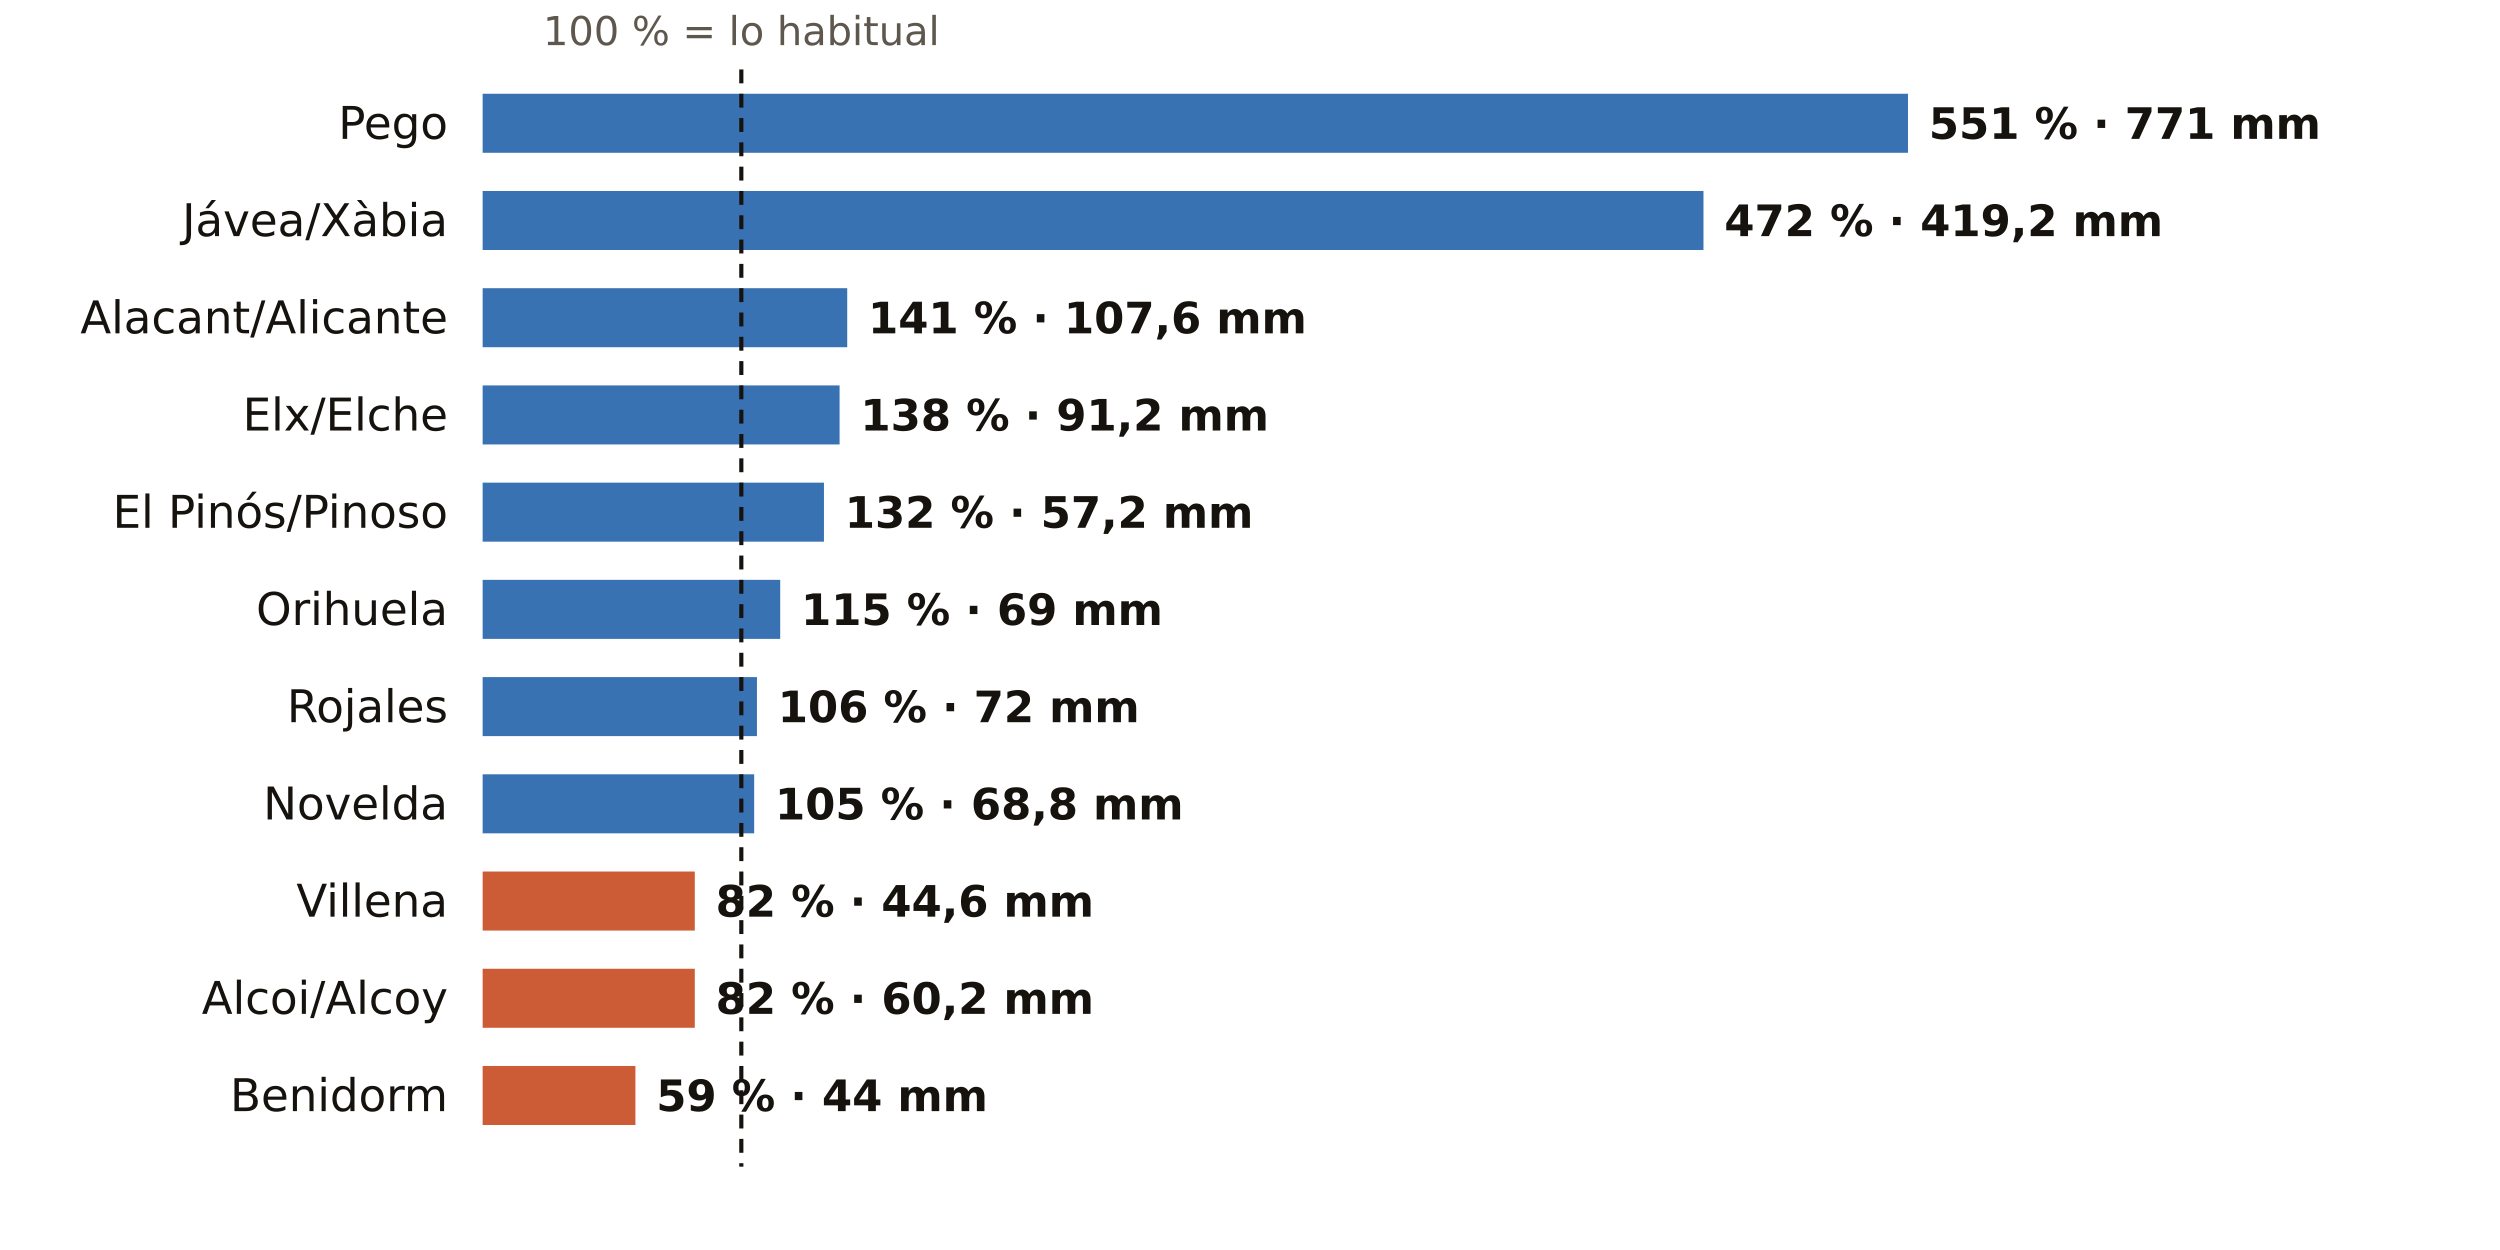
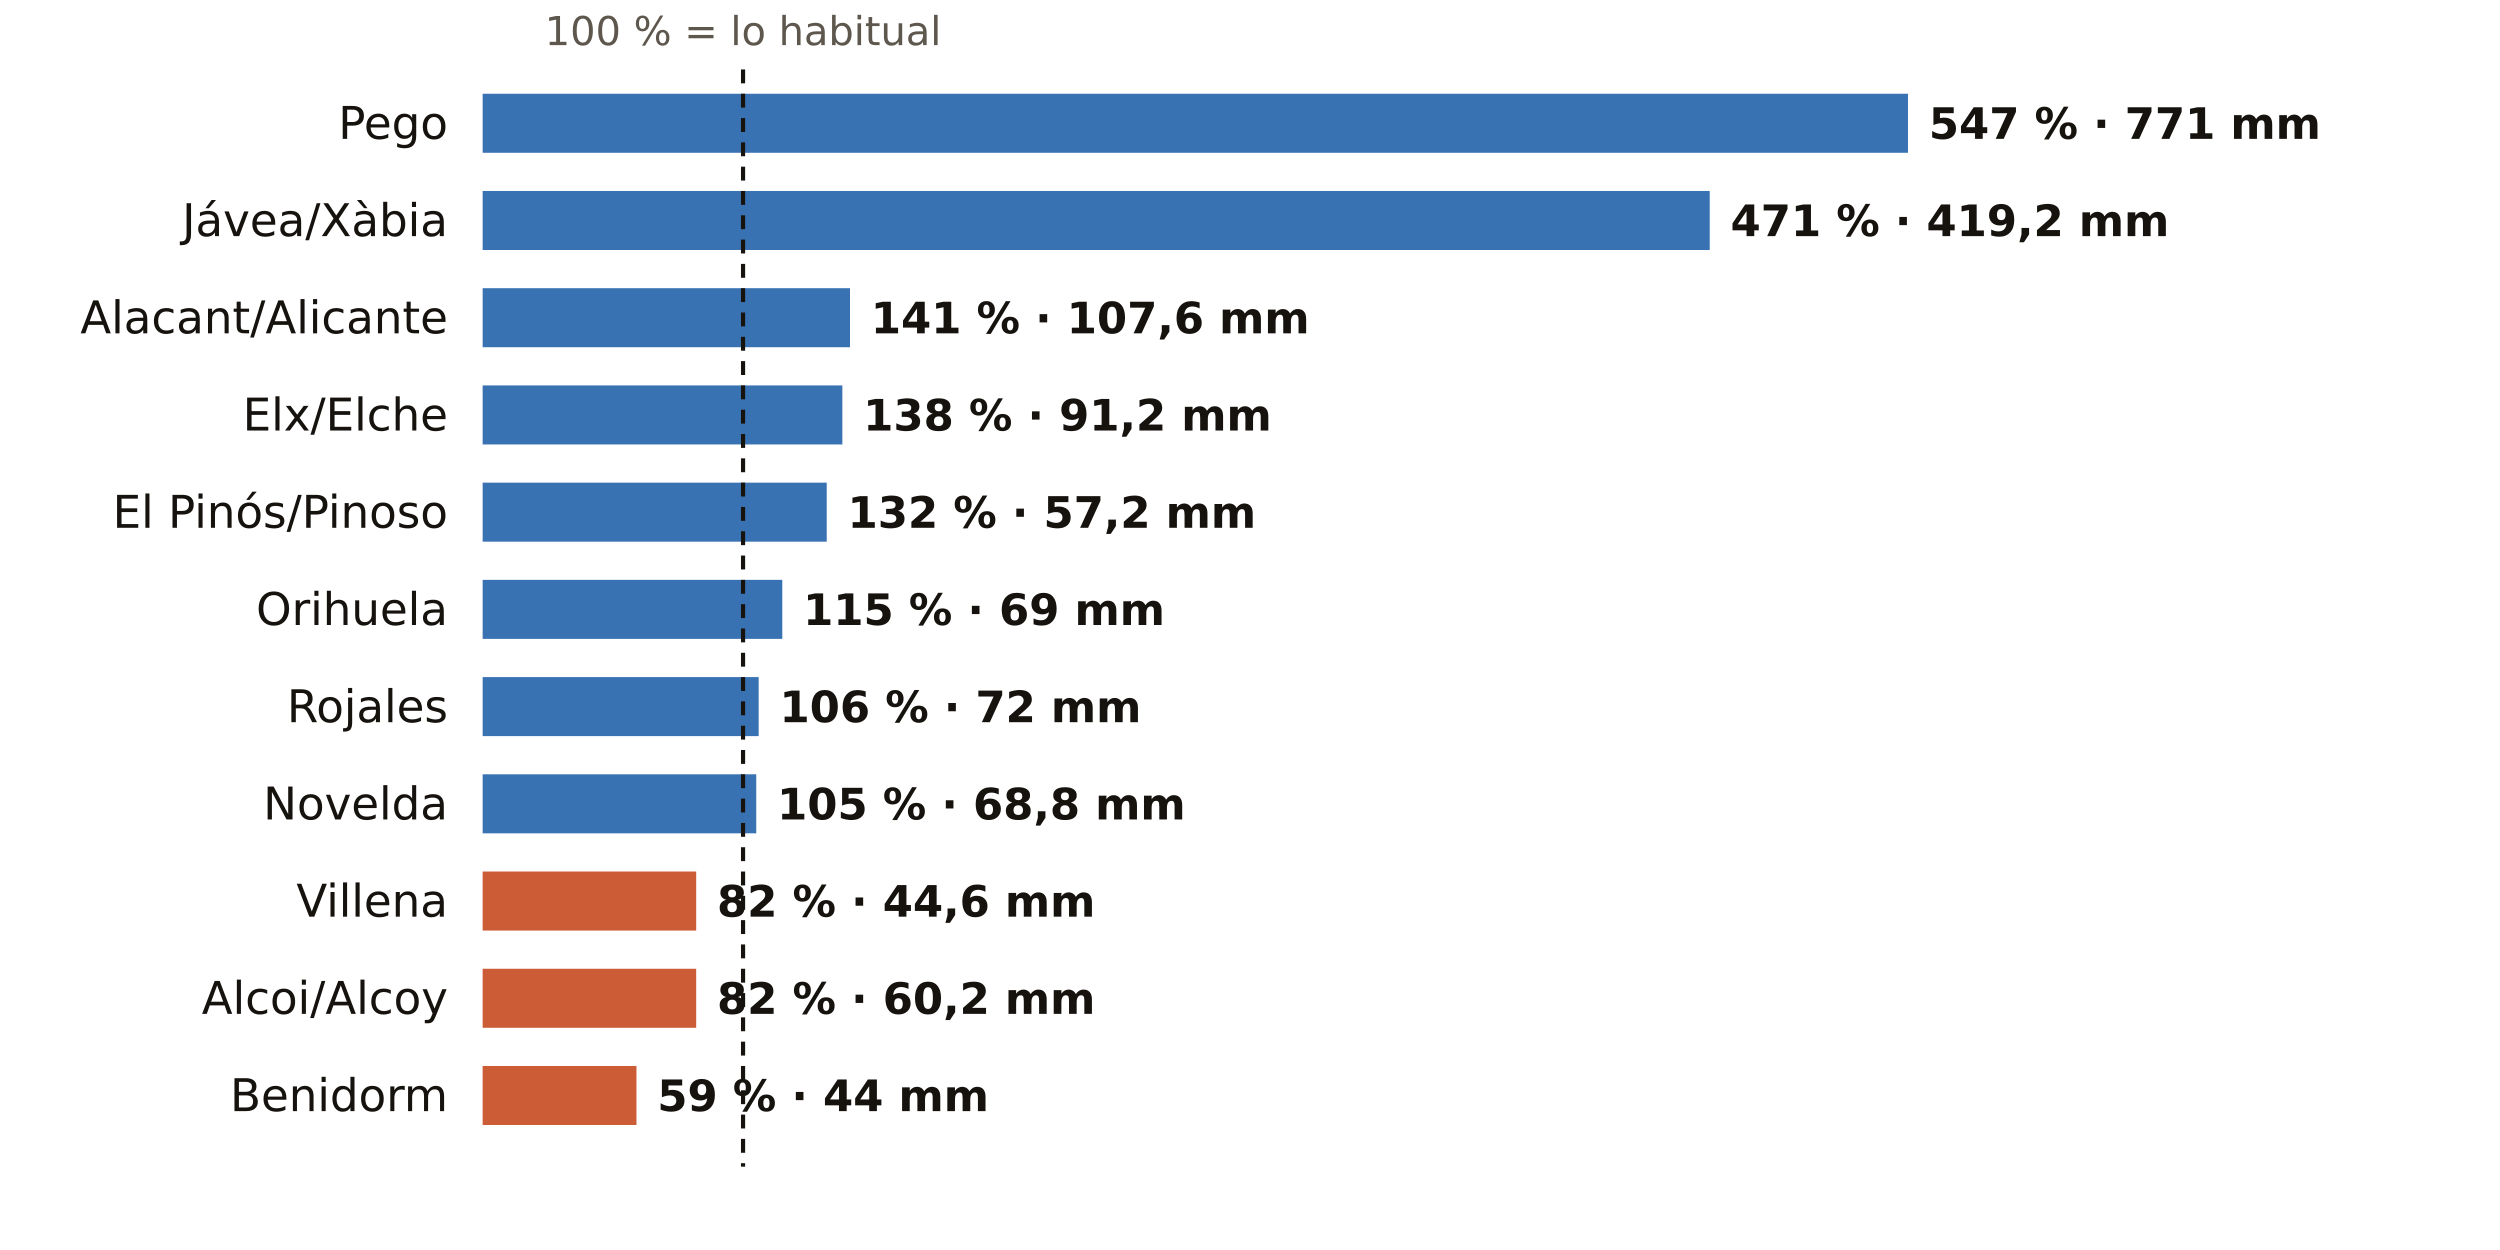
<svg xmlns="http://www.w3.org/2000/svg" viewBox="0 0 720 360" width="720" height="360" role="img" aria-label="El otoño en los pluviómetros de AEMET de Alicante: % de lo habitual">
  <rect width="720" height="360" fill="#FFFFFF" />
-   <text x="213.5" y="13.0" font-size="11.5" fill="#5E574E" text-anchor="middle" font-weight="400" font-family="Public Sans, DejaVu Sans, Arial, sans-serif">100 % = lo habitual</text>
+   <text x="214.0" y="13.0" font-size="11.5" fill="#5E574E" text-anchor="middle" font-weight="400" font-family="Public Sans, DejaVu Sans, Arial, sans-serif">100 % = lo habitual</text>
  <text x="129.0" y="40.0" font-size="13" fill="#16130F" text-anchor="end" font-weight="500" font-family="Public Sans, DejaVu Sans, Arial, sans-serif">Pego</text>
  <rect x="139" y="27" width="410.5" height="17" fill="#1F5FA8" opacity="0.88" />
-   <text x="555.5" y="40.0" font-size="12.5" fill="#16130F" text-anchor="start" font-weight="600" font-family="Public Sans, DejaVu Sans, Arial, sans-serif">551 % · 771 mm</text>
+   <text x="555.5" y="40.0" font-size="12.5" fill="#16130F" text-anchor="start" font-weight="600" font-family="Public Sans, DejaVu Sans, Arial, sans-serif">547 % · 771 mm</text>
  <text x="129.0" y="68.0" font-size="13" fill="#16130F" text-anchor="end" font-weight="500" font-family="Public Sans, DejaVu Sans, Arial, sans-serif">Jávea/Xàbia</text>
-   <rect x="139" y="55" width="351.6" height="17" fill="#1F5FA8" opacity="0.88" />
-   <text x="496.6" y="68.0" font-size="12.5" fill="#16130F" text-anchor="start" font-weight="600" font-family="Public Sans, DejaVu Sans, Arial, sans-serif">472 % · 419,2 mm</text>
+   <rect x="139" y="55" width="353.4" height="17" fill="#1F5FA8" opacity="0.88" />
+   <text x="498.4" y="68.0" font-size="12.5" fill="#16130F" text-anchor="start" font-weight="600" font-family="Public Sans, DejaVu Sans, Arial, sans-serif">471 % · 419,2 mm</text>
  <text x="129.0" y="96.0" font-size="13" fill="#16130F" text-anchor="end" font-weight="500" font-family="Public Sans, DejaVu Sans, Arial, sans-serif">Alacant/Alicante</text>
-   <rect x="139" y="83" width="105.0" height="17" fill="#1F5FA8" opacity="0.88" />
-   <text x="250.0" y="96.0" font-size="12.5" fill="#16130F" text-anchor="start" font-weight="600" font-family="Public Sans, DejaVu Sans, Arial, sans-serif">141 % · 107,6 mm</text>
+   <rect x="139" y="83" width="105.8" height="17" fill="#1F5FA8" opacity="0.88" />
+   <text x="250.8" y="96.0" font-size="12.5" fill="#16130F" text-anchor="start" font-weight="600" font-family="Public Sans, DejaVu Sans, Arial, sans-serif">141 % · 107,6 mm</text>
  <text x="129.0" y="124.0" font-size="13" fill="#16130F" text-anchor="end" font-weight="500" font-family="Public Sans, DejaVu Sans, Arial, sans-serif">Elx/Elche</text>
-   <rect x="139" y="111" width="102.8" height="17" fill="#1F5FA8" opacity="0.88" />
-   <text x="247.8" y="124.0" font-size="12.5" fill="#16130F" text-anchor="start" font-weight="600" font-family="Public Sans, DejaVu Sans, Arial, sans-serif">138 % · 91,2 mm</text>
+   <rect x="139" y="111" width="103.6" height="17" fill="#1F5FA8" opacity="0.88" />
+   <text x="248.6" y="124.0" font-size="12.5" fill="#16130F" text-anchor="start" font-weight="600" font-family="Public Sans, DejaVu Sans, Arial, sans-serif">138 % · 91,2 mm</text>
  <text x="129.0" y="152.0" font-size="13" fill="#16130F" text-anchor="end" font-weight="500" font-family="Public Sans, DejaVu Sans, Arial, sans-serif">El Pinós/Pinoso</text>
-   <rect x="139" y="139" width="98.3" height="17" fill="#1F5FA8" opacity="0.88" />
-   <text x="243.3" y="152.0" font-size="12.5" fill="#16130F" text-anchor="start" font-weight="600" font-family="Public Sans, DejaVu Sans, Arial, sans-serif">132 % · 57,2 mm</text>
+   <rect x="139" y="139" width="99.1" height="17" fill="#1F5FA8" opacity="0.88" />
+   <text x="244.1" y="152.0" font-size="12.5" fill="#16130F" text-anchor="start" font-weight="600" font-family="Public Sans, DejaVu Sans, Arial, sans-serif">132 % · 57,2 mm</text>
  <text x="129.0" y="180.0" font-size="13" fill="#16130F" text-anchor="end" font-weight="500" font-family="Public Sans, DejaVu Sans, Arial, sans-serif">Orihuela</text>
-   <rect x="139" y="167" width="85.7" height="17" fill="#1F5FA8" opacity="0.88" />
-   <text x="230.7" y="180.0" font-size="12.5" fill="#16130F" text-anchor="start" font-weight="600" font-family="Public Sans, DejaVu Sans, Arial, sans-serif">115 % · 69 mm</text>
+   <rect x="139" y="167" width="86.3" height="17" fill="#1F5FA8" opacity="0.88" />
+   <text x="231.3" y="180.0" font-size="12.5" fill="#16130F" text-anchor="start" font-weight="600" font-family="Public Sans, DejaVu Sans, Arial, sans-serif">115 % · 69 mm</text>
  <text x="129.0" y="208.0" font-size="13" fill="#16130F" text-anchor="end" font-weight="500" font-family="Public Sans, DejaVu Sans, Arial, sans-serif">Rojales</text>
-   <rect x="139" y="195" width="79.0" height="17" fill="#1F5FA8" opacity="0.88" />
-   <text x="224.0" y="208.0" font-size="12.5" fill="#16130F" text-anchor="start" font-weight="600" font-family="Public Sans, DejaVu Sans, Arial, sans-serif">106 % · 72 mm</text>
+   <rect x="139" y="195" width="79.5" height="17" fill="#1F5FA8" opacity="0.88" />
+   <text x="224.5" y="208.0" font-size="12.5" fill="#16130F" text-anchor="start" font-weight="600" font-family="Public Sans, DejaVu Sans, Arial, sans-serif">106 % · 72 mm</text>
  <text x="129.0" y="236.0" font-size="13" fill="#16130F" text-anchor="end" font-weight="500" font-family="Public Sans, DejaVu Sans, Arial, sans-serif">Novelda</text>
-   <rect x="139" y="223" width="78.2" height="17" fill="#1F5FA8" opacity="0.88" />
-   <text x="223.2" y="236.0" font-size="12.5" fill="#16130F" text-anchor="start" font-weight="600" font-family="Public Sans, DejaVu Sans, Arial, sans-serif">105 % · 68,8 mm</text>
+   <rect x="139" y="223" width="78.8" height="17" fill="#1F5FA8" opacity="0.88" />
+   <text x="223.8" y="236.0" font-size="12.5" fill="#16130F" text-anchor="start" font-weight="600" font-family="Public Sans, DejaVu Sans, Arial, sans-serif">105 % · 68,8 mm</text>
  <text x="129.0" y="264.0" font-size="13" fill="#16130F" text-anchor="end" font-weight="500" font-family="Public Sans, DejaVu Sans, Arial, sans-serif">Villena</text>
-   <rect x="139" y="251" width="61.1" height="17" fill="#C4461A" opacity="0.88" />
-   <text x="206.1" y="264.0" font-size="12.5" fill="#16130F" text-anchor="start" font-weight="600" font-family="Public Sans, DejaVu Sans, Arial, sans-serif">82 % · 44,6 mm</text>
+   <rect x="139" y="251" width="61.5" height="17" fill="#C4461A" opacity="0.88" />
+   <text x="206.5" y="264.0" font-size="12.5" fill="#16130F" text-anchor="start" font-weight="600" font-family="Public Sans, DejaVu Sans, Arial, sans-serif">82 % · 44,6 mm</text>
  <text x="129.0" y="292.0" font-size="13" fill="#16130F" text-anchor="end" font-weight="500" font-family="Public Sans, DejaVu Sans, Arial, sans-serif">Alcoi/Alcoy</text>
-   <rect x="139" y="279" width="61.1" height="17" fill="#C4461A" opacity="0.88" />
-   <text x="206.1" y="292.0" font-size="12.5" fill="#16130F" text-anchor="start" font-weight="600" font-family="Public Sans, DejaVu Sans, Arial, sans-serif">82 % · 60,2 mm</text>
+   <rect x="139" y="279" width="61.5" height="17" fill="#C4461A" opacity="0.88" />
+   <text x="206.5" y="292.0" font-size="12.5" fill="#16130F" text-anchor="start" font-weight="600" font-family="Public Sans, DejaVu Sans, Arial, sans-serif">82 % · 60,2 mm</text>
  <text x="129.0" y="320.0" font-size="13" fill="#16130F" text-anchor="end" font-weight="500" font-family="Public Sans, DejaVu Sans, Arial, sans-serif">Benidorm</text>
-   <rect x="139" y="307" width="44.0" height="17" fill="#C4461A" opacity="0.88" />
-   <text x="189.0" y="320.0" font-size="12.5" fill="#16130F" text-anchor="start" font-weight="600" font-family="Public Sans, DejaVu Sans, Arial, sans-serif">59 % · 44 mm</text>
-   <line x1="213.5" x2="213.5" y1="20" y2="336" stroke="#16130F" stroke-width="1.2" stroke-dasharray="4 3" />
+   <rect x="139" y="307" width="44.3" height="17" fill="#C4461A" opacity="0.88" />
+   <text x="189.3" y="320.0" font-size="12.5" fill="#16130F" text-anchor="start" font-weight="600" font-family="Public Sans, DejaVu Sans, Arial, sans-serif">59 % · 44 mm</text>
+   <line x1="214.0" x2="214.0" y1="20" y2="336" stroke="#16130F" stroke-width="1.2" stroke-dasharray="4 3" />
</svg>
